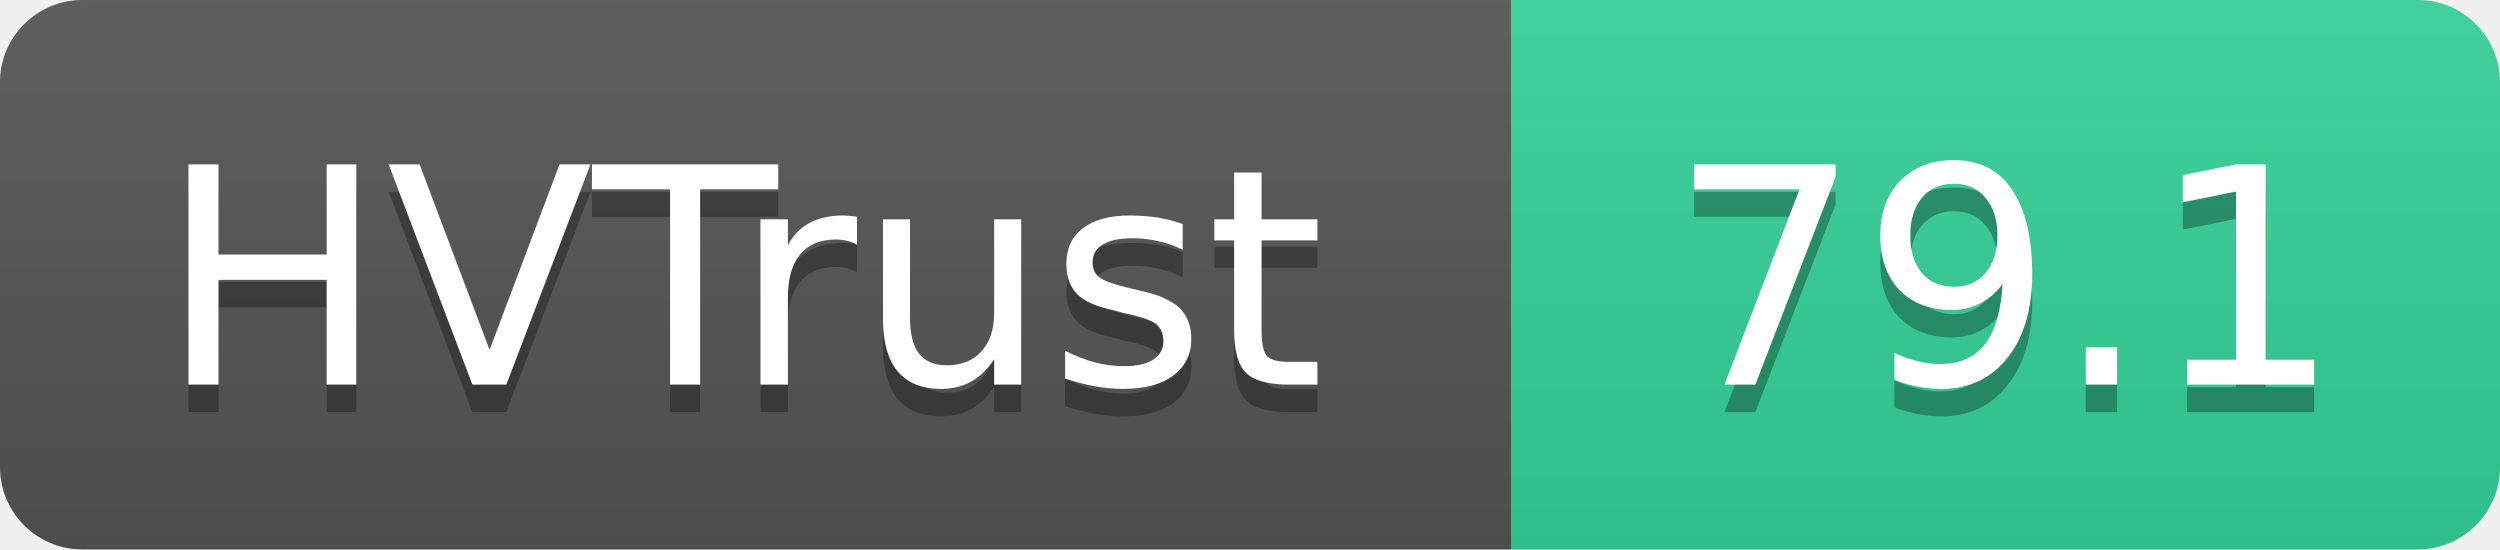
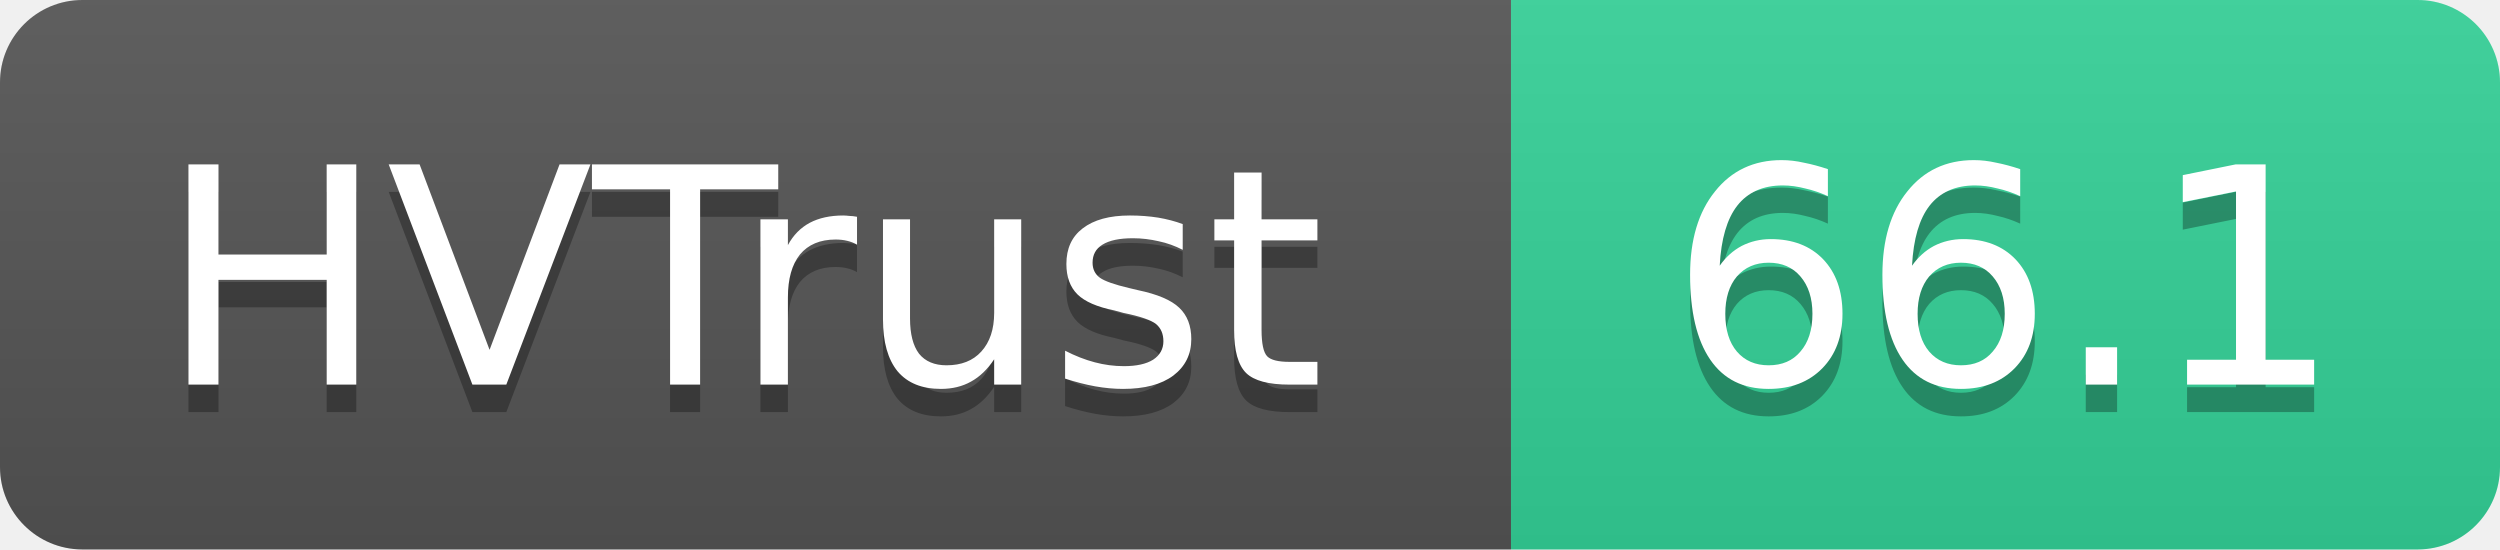
- <svg xmlns="http://www.w3.org/2000/svg" width="91" height="20" role="img" aria-label="HVTrust: 79.1">
+ <svg xmlns="http://www.w3.org/2000/svg" width="91" height="20" role="img" aria-label="HVTrust: 66.1">
  <linearGradient id="s" x2="0" y2="100%">
    <stop offset="0" stop-color="#bbb" stop-opacity=".1" />
    <stop offset="1" stop-opacity=".1" />
  </linearGradient>
  <clipPath id="r">
    <rect width="91" height="20" rx="3" fill="#fff" />
  </clipPath>
  <g clip-path="url(#r)">
    <rect width="55" height="20" fill="#555" />
    <rect x="55" width="36" height="20" fill="#34d399" />
    <rect width="91" height="20" fill="url(#s)" />
  </g>
  <g fill="#fff" text-anchor="middle" font-family="Verdana,Geneva,DejaVu Sans,sans-serif" text-rendering="geometricPrecision" font-size="11">
    <text x="27" y="15" fill="#010101" fill-opacity=".3">HVTrust</text>
    <text x="27" y="14">HVTrust</text>
-     <text x="73" y="15" fill="#010101" fill-opacity=".3">79.1</text>
-     <text x="73" y="14">79.1</text>
+     <text x="73" y="15" fill="#010101" fill-opacity=".3">66.1</text>
+     <text x="73" y="14">66.1</text>
  </g>
</svg>
